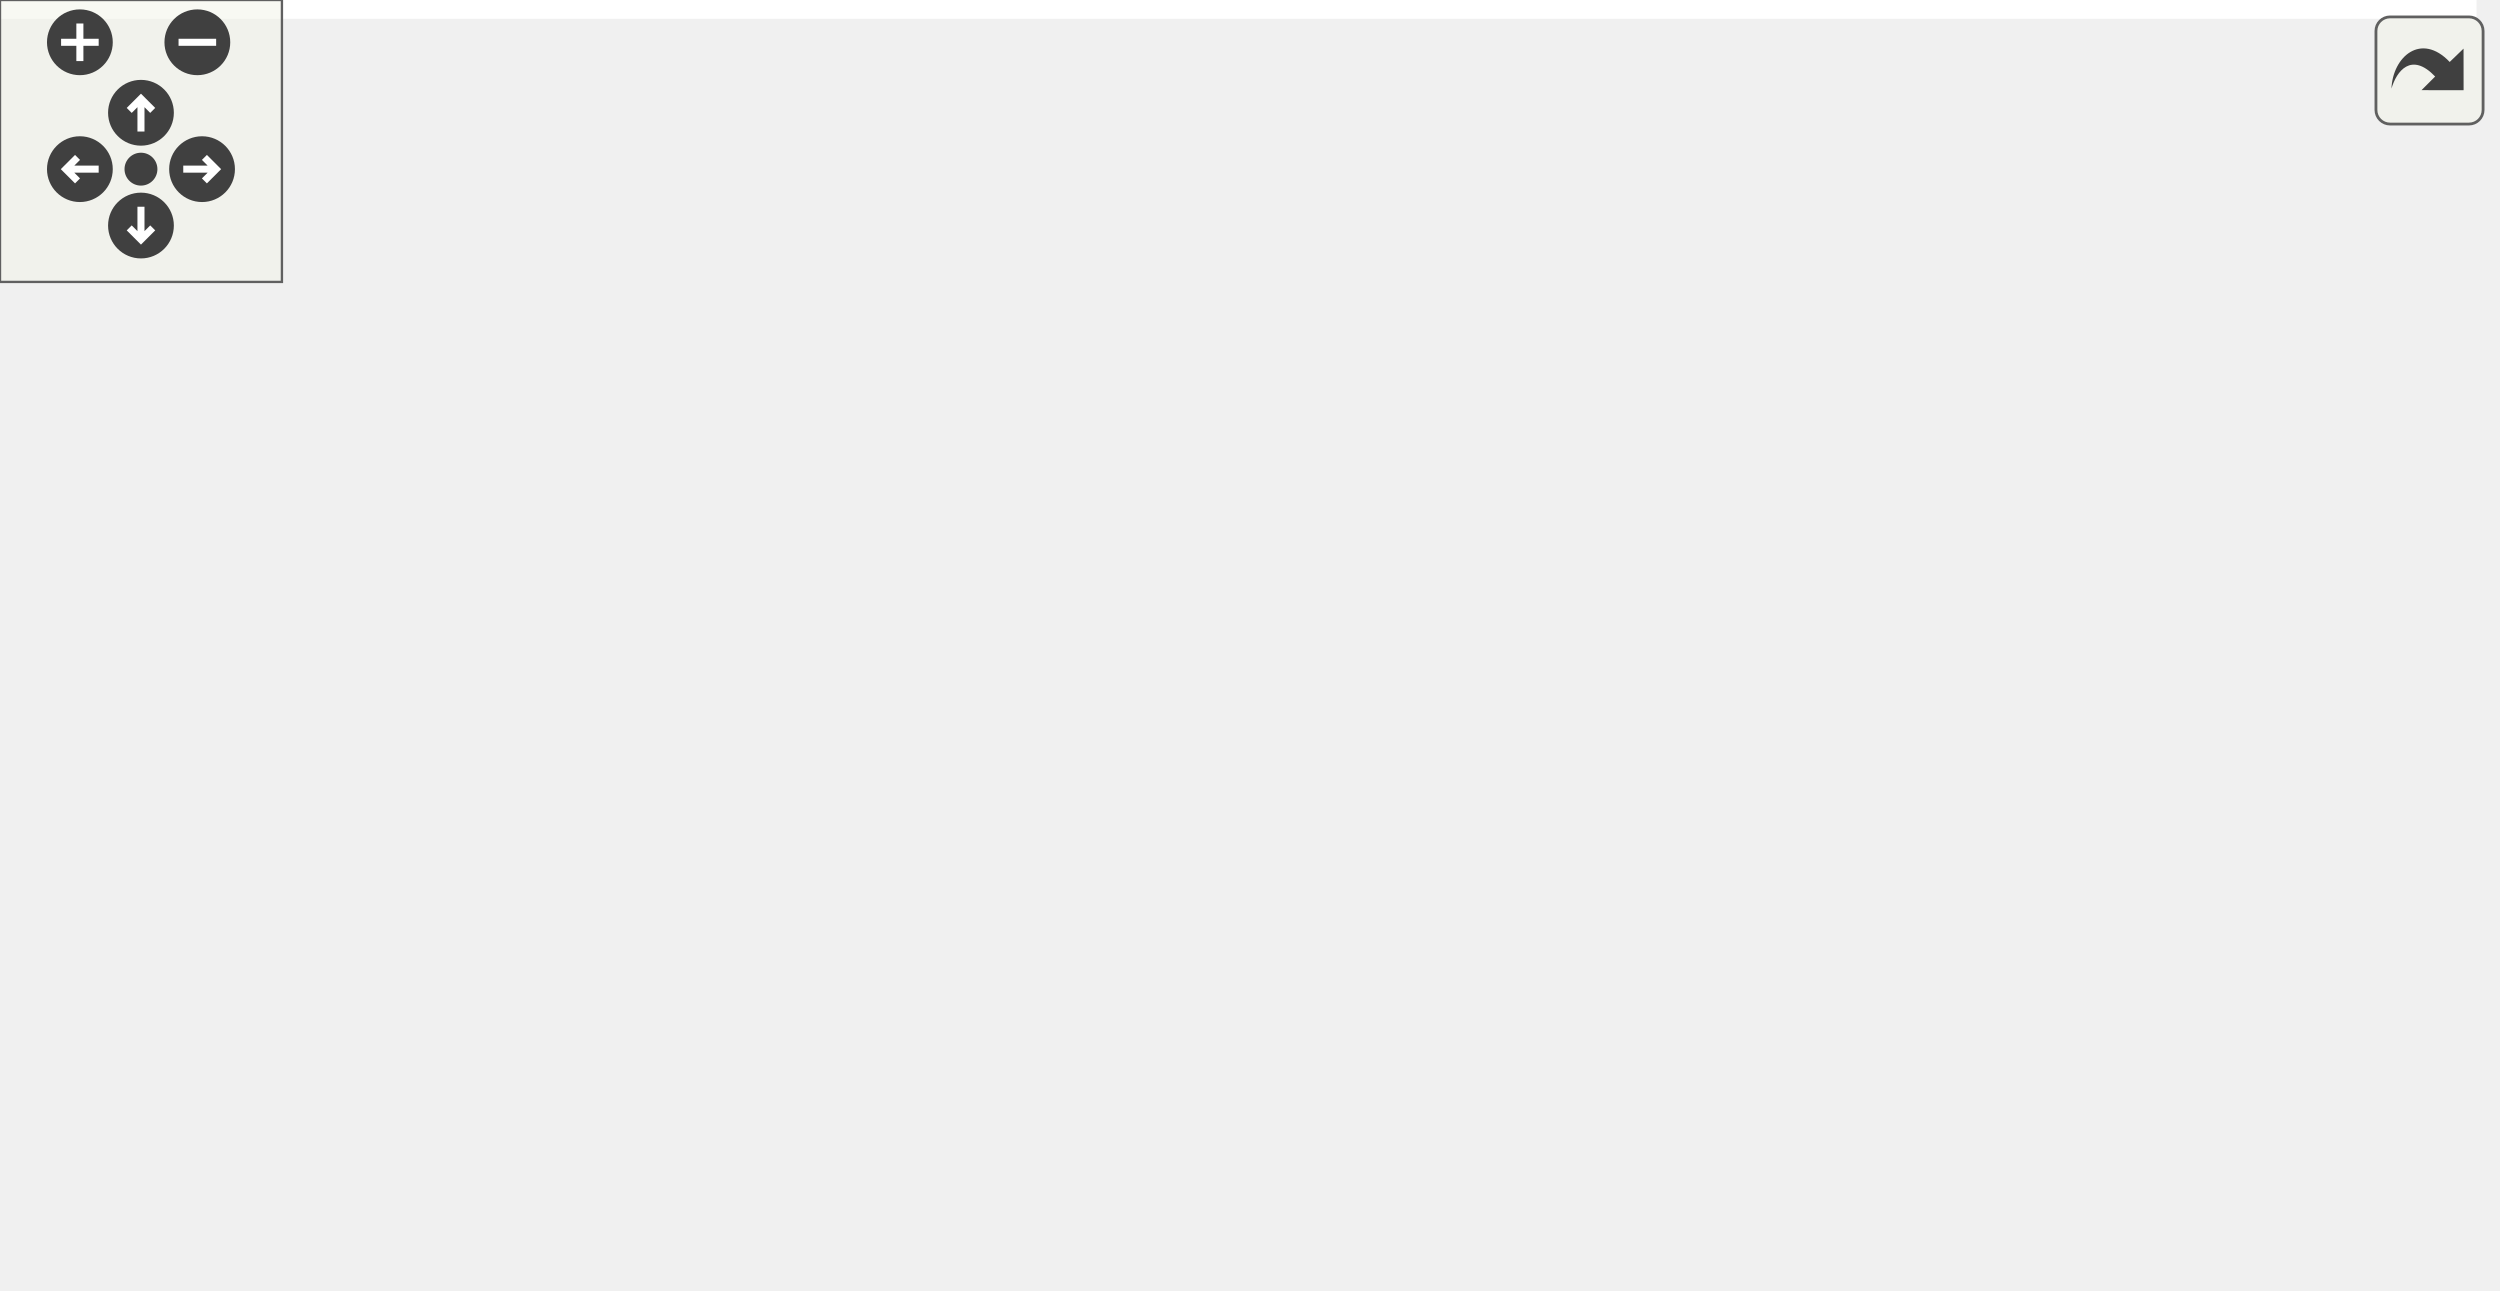
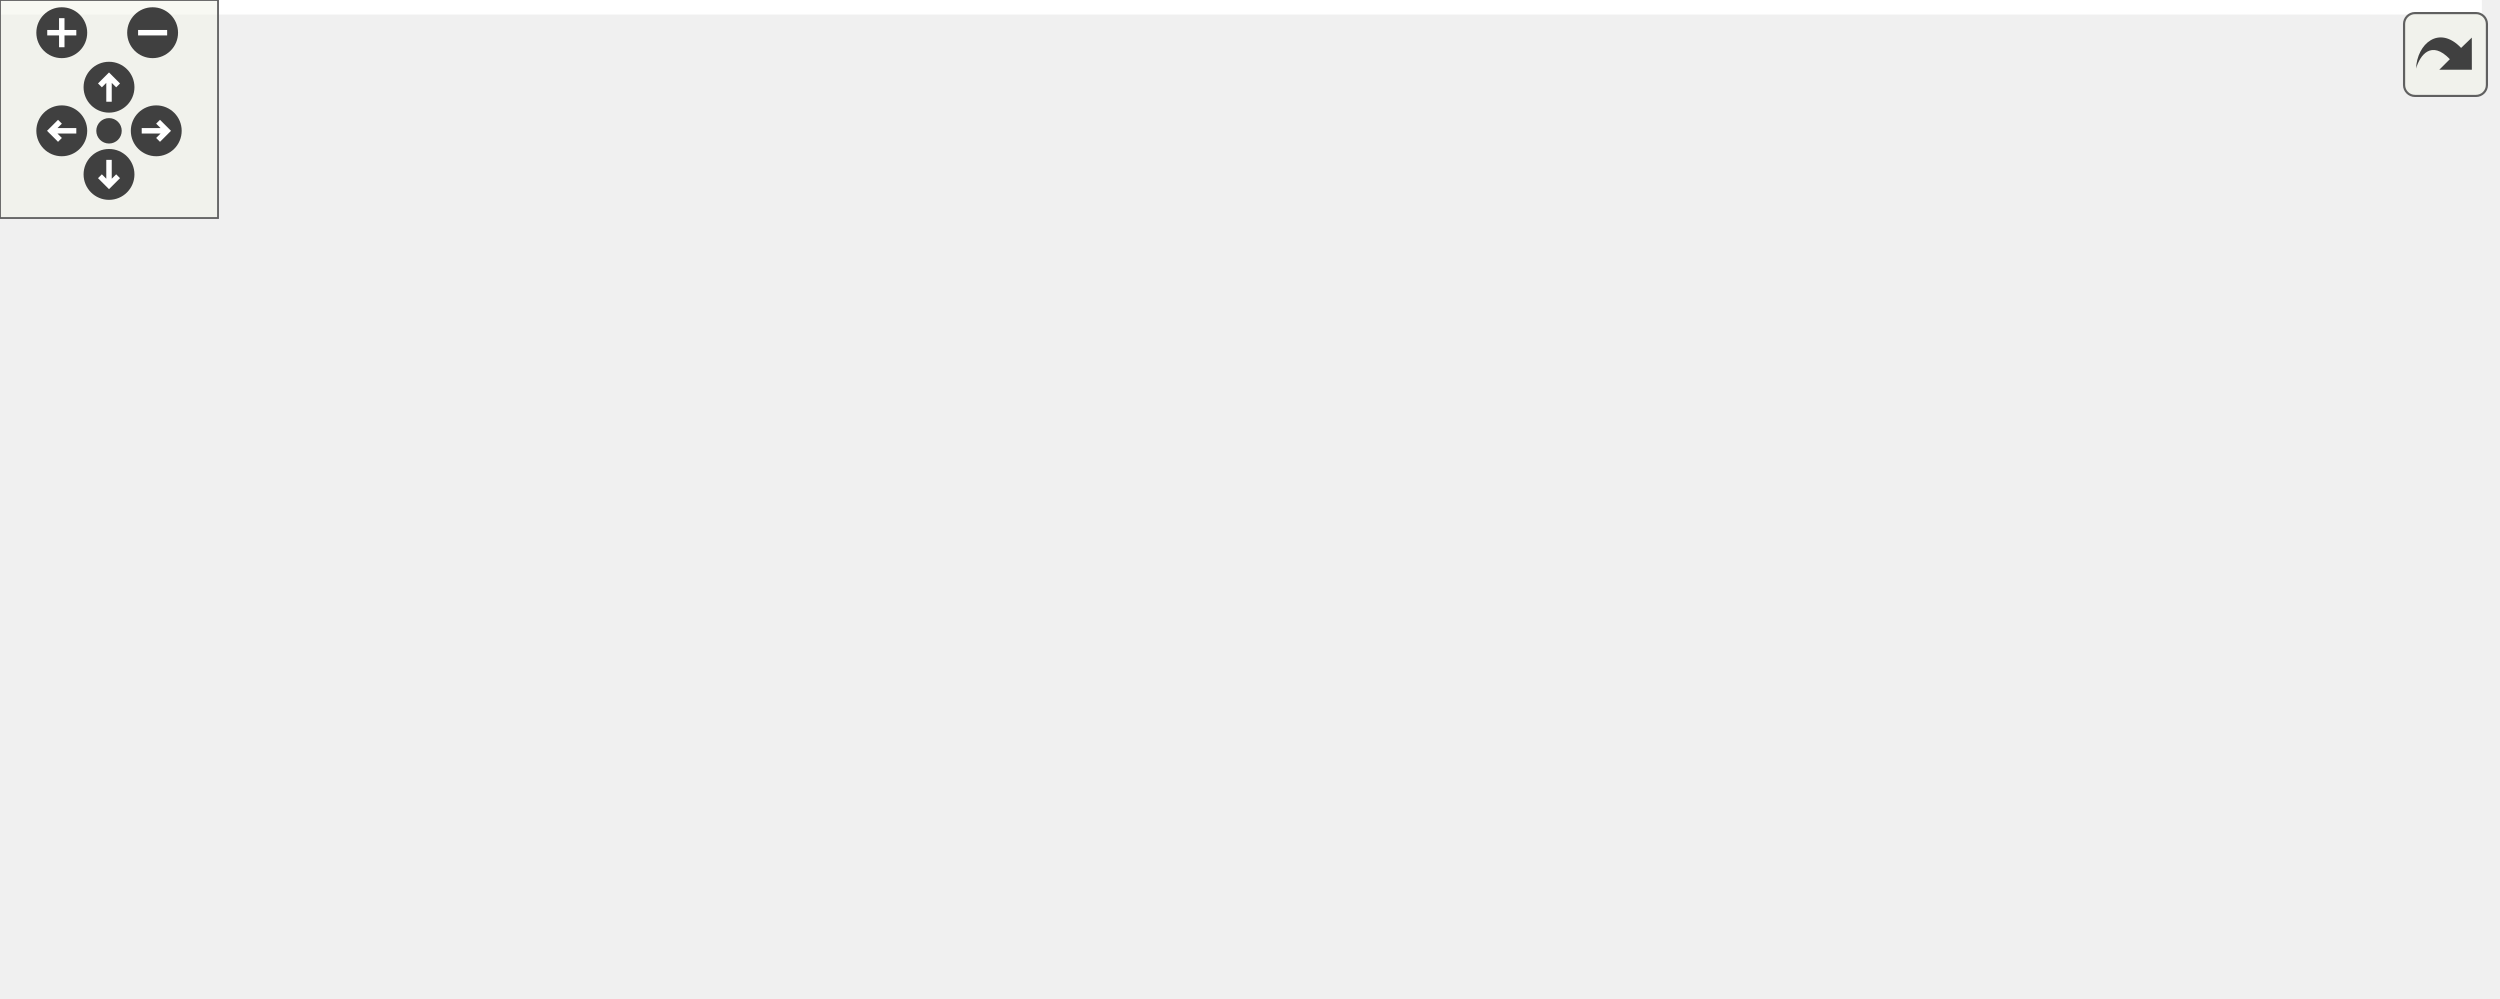
<svg xmlns="http://www.w3.org/2000/svg" xmlns:xlink="http://www.w3.org/1999/xlink" id="main" version="1.1" xml:space="preserve">
  <style type="text/css">
.edge:hover path { stroke: red; }
.edge:hover polygon { stroke: red; fill: red; }
</style>
  <defs>
    <circle id="rim" cx="0" cy="0" r="7" />
    <circle id="rim2" cx="0" cy="0" r="3.5" />
    <g id="zoomPlus">
      <use xlink:href="#rim" fill="#404040">
        <set attributeName="fill" to="#808080" begin="zoomplus.mouseover" end="zoomplus.mouseout" />
      </use>
      <path d="M-4,0h8M0,-4v8" fill="none" stroke="white" stroke-width="1.5" pointer-events="none" />
    </g>
    <g id="zoomMin">
      <use xlink:href="#rim" fill="#404040">
        <set attributeName="fill" to="#808080" begin="zoomminus.mouseover" end="zoomminus.mouseout" />
      </use>
      <path d="M-4,0h8" fill="none" stroke="white" stroke-width="1.5" pointer-events="none" />
    </g>
    <g id="dirArrow">
      <path fill="none" stroke="white" stroke-width="1.5" d="M0,-3.0v7 M-2.5,-0.5L0,-3.0L2.5,-0.5" />
    </g>
    <g id="resetDef">
      <use xlink:href="#rim2" fill="#404040">
        <set attributeName="fill" to="#808080" begin="reset.mouseover" end="reset.mouseout" />
      </use>
    </g>
  </defs>
  <svg id="graph" class="graph">
    <g id="viewport">
-       <polygon fill="white" stroke="transparent" points="-4,4 -4,-214 527.05,-214 527.05,4 -4,4" />
+       <polygon fill="white" stroke="transparent" points="-4,4 -4,-214 683,-214 683,4 -4,4" />
      <g id="node1" class="node">
        <g id="a_node1">
          <a xlink:title=" ">
-             <polygon fill="#bfbfbf" stroke="black" points="251.5,-190.5 251.5,-209.5 346.5,-209.5 346.5,-190.5 251.5,-190.5" />
-             <text text-anchor="middle" x="299" y="-197.5" font-family="Helvetica,sans-Serif" font-size="10.00">osm_manager.h</text>
+             <polygon fill="#bfbfbf" stroke="black" points="175.5,-190.5 175.5,-209.5 270.5,-209.5 270.5,-190.5 175.5,-190.5" />
+             <text text-anchor="middle" x="223" y="-197.5" font-family="Helvetica,sans-Serif" font-size="10.00">osm_manager.h</text>
          </a>
        </g>
      </g>
      <g id="node2" class="node">
        <g id="a_node2">
          <a xlink:title=" ">
            <polygon fill="white" stroke="#bfbfbf" points="0,-129 0,-148 58,-148 58,-129 0,-129" />
            <text text-anchor="middle" x="29" y="-136" font-family="Helvetica,sans-Serif" font-size="10.00">memory</text>
          </a>
        </g>
      </g>
      <g id="edge1" class="edge">
-         <path fill="none" stroke="midnightblue" d="M251.09,-192.37C203.56,-185.18 128.92,-172.24 66,-154 63.42,-153.25 60.76,-152.39 58.12,-151.48" />
-         <polygon fill="midnightblue" stroke="midnightblue" points="59.33,-148.2 48.74,-148 56.9,-154.76 59.33,-148.2" />
+         <path fill="none" stroke="midnightblue" d="M193.11,-190.43C162.57,-181.6 113.85,-167.29 72,-154 69.25,-153.13 66.42,-152.21 63.57,-151.28" />
+         <polygon fill="midnightblue" stroke="midnightblue" points="64.56,-147.92 53.96,-148.08 62.35,-154.56 64.56,-147.92" />
      </g>
      <g id="node3" class="node">
        <g id="a_node3">
          <a xlink:title=" ">
-             <polygon fill="white" stroke="#bfbfbf" points="370,-6 370,-25 414,-25 414,-6 370,-6" />
-             <text text-anchor="middle" x="392" y="-13" font-family="Helvetica,sans-Serif" font-size="10.00">string</text>
+             <polygon fill="white" stroke="#bfbfbf" points="149,-6 149,-25 193,-25 193,-6 149,-6" />
+             <text text-anchor="middle" x="171" y="-13" font-family="Helvetica,sans-Serif" font-size="10.00">string</text>
          </a>
        </g>
      </g>
      <g id="edge2" class="edge">
-         <path fill="none" stroke="midnightblue" d="M346.85,-195.79C403.41,-190.88 492.48,-179.28 513,-154 551.15,-106.99 465.64,-53.86 419.29,-29.7" />
-         <polygon fill="midnightblue" stroke="midnightblue" points="420.82,-26.56 410.32,-25.14 417.65,-32.79 420.82,-26.56" />
+         <path fill="none" stroke="midnightblue" d="M207.74,-190.34C180.92,-174.12 126.18,-136.31 105,-87 94.82,-63.31 120.7,-42.63 142.98,-29.91" />
+         <polygon fill="midnightblue" stroke="midnightblue" points="144.74,-32.94 151.88,-25.11 141.42,-26.77 144.74,-32.94" />
      </g>
      <g id="node4" class="node">
        <g id="a_node4">
          <a xlink:title=" ">
-             <polygon fill="white" stroke="#bfbfbf" points="252.5,-129 252.5,-148 345.5,-148 345.5,-129 252.5,-129" />
-             <text text-anchor="middle" x="299" y="-136" font-family="Helvetica,sans-Serif" font-size="10.00">unordered_map</text>
+             <polygon fill="white" stroke="#bfbfbf" points="427.5,-129 427.5,-148 520.5,-148 520.5,-129 427.5,-129" />
+             <text text-anchor="middle" x="474" y="-136" font-family="Helvetica,sans-Serif" font-size="10.00">unordered_map</text>
          </a>
        </g>
      </g>
      <g id="edge3" class="edge">
-         <path fill="none" stroke="midnightblue" d="M299,-190.48C299,-182.08 299,-168.98 299,-158.16" />
-         <polygon fill="midnightblue" stroke="midnightblue" points="302.5,-158.01 299,-148.01 295.5,-158.01 302.5,-158.01" />
+         <path fill="none" stroke="midnightblue" d="M261.76,-190.49C301.37,-181.7 364.59,-167.41 419,-154 423.38,-152.92 427.95,-151.76 432.49,-150.59" />
+         <polygon fill="midnightblue" stroke="midnightblue" points="433.55,-153.94 442.34,-148.03 431.78,-147.16 433.55,-153.94" />
      </g>
      <g id="node5" class="node">
        <g id="a_node5">
          <a xlink:title=" ">
-             <polygon fill="white" stroke="#bfbfbf" points="364,-123.5 364,-153.5 504,-153.5 504,-123.5 364,-123.5" />
-             <text text-anchor="start" x="372" y="-141.5" font-family="Helvetica,sans-Serif" font-size="10.00">maliput/common/maliput</text>
-             <text text-anchor="middle" x="434" y="-130.5" font-family="Helvetica,sans-Serif" font-size="10.00">_copyable.h</text>
+             <polygon fill="white" stroke="#bfbfbf" points="539,-123.5 539,-153.5 679,-153.5 679,-123.5 539,-123.5" />
+             <text text-anchor="start" x="547" y="-141.5" font-family="Helvetica,sans-Serif" font-size="10.00">maliput/common/maliput</text>
+             <text text-anchor="middle" x="609" y="-130.5" font-family="Helvetica,sans-Serif" font-size="10.00">_copyable.h</text>
          </a>
        </g>
      </g>
      <g id="edge4" class="edge">
-         <path fill="none" stroke="midnightblue" d="M318.34,-190.48C337.74,-181.93 368.2,-168.5 392.99,-157.57" />
-         <polygon fill="midnightblue" stroke="midnightblue" points="394.44,-160.76 402.18,-153.52 391.62,-154.35 394.44,-160.76" />
+         <path fill="none" stroke="midnightblue" d="M270.68,-192.55C329.1,-184.53 431.37,-170.1 528.79,-154.17" />
+         <polygon fill="midnightblue" stroke="midnightblue" points="529.51,-157.59 538.81,-152.52 528.38,-150.69 529.51,-157.59" />
      </g>
      <g id="node6" class="node">
        <g id="a_node6">
+           <a xlink:href="lane_8h.html" target="_top" xlink:title=" ">
+             <polygon fill="white" stroke="black" points="268.5,-67.5 268.5,-86.5 405.5,-86.5 405.5,-67.5 268.5,-67.5" />
+             <text text-anchor="middle" x="337" y="-74.5" font-family="Helvetica,sans-Serif" font-size="10.00">maliput_osm/osm/lane.h</text>
+           </a>
+         </g>
+       </g>
+       <g id="edge5" class="edge">
+         <path fill="none" stroke="midnightblue" d="M222.87,-190.43C223.09,-175.17 225.62,-142.98 242,-123 254.69,-107.52 273.95,-97.04 291.81,-90.13" />
+         <polygon fill="midnightblue" stroke="midnightblue" points="293.31,-93.31 301.54,-86.64 290.95,-86.72 293.31,-93.31" />
+       </g>
+       <g id="node10" class="node">
+         <g id="a_node10">
          <a xlink:href="segment_8h.html" target="_top" xlink:title=" ">
-             <polygon fill="white" stroke="black" points="75.5,-129 75.5,-148 234.5,-148 234.5,-129 75.5,-129" />
-             <text text-anchor="middle" x="155" y="-136" font-family="Helvetica,sans-Serif" font-size="10.00">maliput_osm/osm/segment.h</text>
-           </a>
-         </g>
-       </g>
-       <g id="edge5" class="edge">
-         <path fill="none" stroke="midnightblue" d="M278.37,-190.48C253.88,-180.36 212.85,-163.4 184.89,-151.85" />
-         <polygon fill="midnightblue" stroke="midnightblue" points="186.17,-148.59 175.59,-148.01 183.5,-155.06 186.17,-148.59" />
-       </g>
-       <g id="edge6" class="edge">
-         <path fill="none" stroke="midnightblue" d="M200.73,-128.97C248.69,-119.38 320.19,-103.04 343,-87 361.8,-73.78 375.73,-50.9 383.84,-34.8" />
-         <polygon fill="midnightblue" stroke="midnightblue" points="387.19,-35.9 388.32,-25.37 380.87,-32.9 387.19,-35.9" />
+             <polygon fill="white" stroke="black" points="250.5,-129 250.5,-148 409.5,-148 409.5,-129 250.5,-129" />
+             <text text-anchor="middle" x="330" y="-136" font-family="Helvetica,sans-Serif" font-size="10.00">maliput_osm/osm/segment.h</text>
+           </a>
+         </g>
+       </g>
+       <g id="edge10" class="edge">
+         <path fill="none" stroke="midnightblue" d="M238.33,-190.48C255.97,-180.67 285.16,-164.43 305.86,-152.92" />
+         <polygon fill="midnightblue" stroke="midnightblue" points="307.66,-155.93 314.7,-148.01 304.26,-149.81 307.66,-155.93" />
+       </g>
+       <g id="node12" class="node">
+         <g id="a_node12">
+           <a xlink:href="id__gen_8h.html" target="_top" xlink:title=" ">
+             <polygon fill="white" stroke="black" points="114,-67.5 114,-86.5 212,-86.5 212,-67.5 114,-67.5" />
+             <text text-anchor="middle" x="163" y="-74.5" font-family="Helvetica,sans-Serif" font-size="10.00">utilities/id_gen.h</text>
+           </a>
+         </g>
+       </g>
+       <g id="edge15" class="edge">
+         <path fill="none" stroke="midnightblue" d="M218.68,-190.3C208.91,-170.59 184.92,-122.21 171.85,-95.84" />
+         <polygon fill="midnightblue" stroke="midnightblue" points="174.85,-94.03 167.28,-86.62 168.58,-97.14 174.85,-94.03" />
+       </g>
+       <g id="edge7" class="edge">
+         <path fill="none" stroke="midnightblue" d="M310.48,-67.43C283.9,-58.7 241.87,-44.58 206,-31 204.35,-30.38 202.66,-29.72 200.96,-29.06" />
+         <polygon fill="midnightblue" stroke="midnightblue" points="201.86,-25.64 191.27,-25.15 199.24,-32.13 201.86,-25.64" />
      </g>
      <g id="node7" class="node">
        <g id="a_node7">
          <a xlink:title=" ">
-             <polygon fill="white" stroke="#bfbfbf" points="131.5,-67.5 131.5,-86.5 178.5,-86.5 178.5,-67.5 131.5,-67.5" />
-             <text text-anchor="middle" x="155" y="-74.5" font-family="Helvetica,sans-Serif" font-size="10.00">vector</text>
-           </a>
-         </g>
-       </g>
-       <g id="edge7" class="edge">
-         <path fill="none" stroke="midnightblue" d="M155,-128.98C155,-120.58 155,-107.48 155,-96.66" />
-         <polygon fill="midnightblue" stroke="midnightblue" points="158.5,-96.51 155,-86.51 151.5,-96.51 158.5,-96.51" />
+             <polygon fill="white" stroke="#bfbfbf" points="215,-6 215,-25 271,-25 271,-6 215,-6" />
+             <text text-anchor="middle" x="243" y="-13" font-family="Helvetica,sans-Serif" font-size="10.00">optional</text>
+           </a>
+         </g>
+       </g>
+       <g id="edge6" class="edge">
+         <path fill="none" stroke="midnightblue" d="M323.53,-67.48C308.32,-57.84 283.31,-42.02 265.2,-30.55" />
+         <polygon fill="midnightblue" stroke="midnightblue" points="266.76,-27.4 256.44,-25.01 263.02,-33.31 266.76,-27.4" />
      </g>
      <g id="node8" class="node">
        <g id="a_node8">
          <a xlink:title=" ">
-             <polygon fill="white" stroke="#bfbfbf" points="32,-0.5 32,-30.5 174,-30.5 174,-0.5 32,-0.5" />
-             <text text-anchor="start" x="40" y="-18.5" font-family="Helvetica,sans-Serif" font-size="10.00">maliput_sparse/geometry</text>
-             <text text-anchor="middle" x="103" y="-7.5" font-family="Helvetica,sans-Serif" font-size="10.00">/line_string.h</text>
+             <polygon fill="white" stroke="#bfbfbf" points="289,-6 289,-25 375,-25 375,-6 289,-6" />
+             <text text-anchor="middle" x="332" y="-13" font-family="Helvetica,sans-Serif" font-size="10.00">unordered_set</text>
          </a>
        </g>
      </g>
      <g id="edge8" class="edge">
-         <path fill="none" stroke="midnightblue" d="M148,-128.7C140.59,-118.99 129.02,-102.68 122,-87 115.35,-72.16 110.6,-54.48 107.5,-40.55" />
-         <polygon fill="midnightblue" stroke="midnightblue" points="110.93,-39.8 105.46,-30.72 104.07,-41.23 110.93,-39.8" />
+         <path fill="none" stroke="midnightblue" d="M336.28,-67.48C335.58,-59.08 334.48,-45.98 333.57,-35.16" />
+         <polygon fill="midnightblue" stroke="midnightblue" points="337.04,-34.68 332.72,-25.01 330.06,-35.27 337.04,-34.68" />
      </g>
      <g id="node9" class="node">
        <g id="a_node9">
-           <a xlink:href="lane_8h.html" target="_top" xlink:title=" ">
-             <polygon fill="white" stroke="black" points="196.5,-67.5 196.5,-86.5 333.5,-86.5 333.5,-67.5 196.5,-67.5" />
-             <text text-anchor="middle" x="265" y="-74.5" font-family="Helvetica,sans-Serif" font-size="10.00">maliput_osm/osm/lane.h</text>
+           <a xlink:title=" ">
+             <polygon fill="white" stroke="#bfbfbf" points="393,-0.5 393,-30.5 535,-30.5 535,-0.5 393,-0.5" />
+             <text text-anchor="start" x="401" y="-18.5" font-family="Helvetica,sans-Serif" font-size="10.00">maliput_sparse/geometry</text>
+             <text text-anchor="middle" x="464" y="-7.5" font-family="Helvetica,sans-Serif" font-size="10.00">/line_string.h</text>
          </a>
        </g>
      </g>
      <g id="edge9" class="edge">
-         <path fill="none" stroke="midnightblue" d="M170.76,-128.98C188.98,-119.12 219.17,-102.79 240.47,-91.27" />
-         <polygon fill="midnightblue" stroke="midnightblue" points="242.14,-94.35 249.27,-86.51 238.81,-88.19 242.14,-94.35" />
+         <path fill="none" stroke="midnightblue" d="M355.2,-67.48C373.28,-59 401.59,-45.74 424.81,-34.86" />
+         <polygon fill="midnightblue" stroke="midnightblue" points="426.5,-37.93 434.07,-30.52 423.53,-31.6 426.5,-37.93" />
      </g>
      <g id="edge11" class="edge">
-         <path fill="none" stroke="midnightblue" d="M283.2,-67.48C304.51,-57.49 340.03,-40.85 364.66,-29.31" />
-         <polygon fill="midnightblue" stroke="midnightblue" points="366.27,-32.42 373.84,-25.01 363.3,-26.08 366.27,-32.42" />
+         <path fill="none" stroke="midnightblue" d="M317.74,-128.91C303.67,-118.99 279.96,-102.09 260,-87 235.27,-68.3 207.34,-45.97 189.47,-31.53" />
+         <polygon fill="midnightblue" stroke="midnightblue" points="191.54,-28.7 181.56,-25.12 187.13,-34.14 191.54,-28.7" />
+       </g>
+       <g id="edge14" class="edge">
+         <path fill="none" stroke="midnightblue" d="M331,-128.98C331.99,-120.58 333.53,-107.48 334.8,-96.66" />
+         <polygon fill="midnightblue" stroke="midnightblue" points="338.31,-96.85 336,-86.51 331.35,-96.03 338.31,-96.85" />
      </g>
      <g id="edge13" class="edge">
-         <path fill="none" stroke="midnightblue" d="M241.79,-67.48C218.11,-58.78 180.67,-45.03 150.64,-34" />
-         <polygon fill="midnightblue" stroke="midnightblue" points="151.77,-30.69 141.18,-30.52 149.36,-37.26 151.77,-30.69" />
-       </g>
-       <g id="node10" class="node">
-         <g id="a_node10">
-           <a xlink:title=" ">
-             <polygon fill="white" stroke="#bfbfbf" points="192,-6 192,-25 248,-25 248,-6 192,-6" />
-             <text text-anchor="middle" x="220" y="-13" font-family="Helvetica,sans-Serif" font-size="10.00">optional</text>
-           </a>
-         </g>
-       </g>
-       <g id="edge10" class="edge">
-         <path fill="none" stroke="midnightblue" d="M258.55,-67.48C251.8,-58.55 241.03,-44.31 232.59,-33.14" />
-         <polygon fill="midnightblue" stroke="midnightblue" points="235.26,-30.87 226.44,-25.01 229.68,-35.1 235.26,-30.87" />
+         <path fill="none" stroke="midnightblue" d="M349.46,-128.92C367.78,-120.2 395.28,-105.36 415,-87 429.77,-73.25 442.61,-54.33 451.45,-39.56" />
+         <polygon fill="midnightblue" stroke="midnightblue" points="454.68,-40.95 456.65,-30.54 448.62,-37.45 454.68,-40.95" />
      </g>
      <g id="node11" class="node">
        <g id="a_node11">
          <a xlink:title=" ">
-             <polygon fill="white" stroke="#bfbfbf" points="266,-6 266,-25 352,-25 352,-6 266,-6" />
-             <text text-anchor="middle" x="309" y="-13" font-family="Helvetica,sans-Serif" font-size="10.00">unordered_set</text>
+             <polygon fill="white" stroke="#bfbfbf" points="462.5,-67.5 462.5,-86.5 509.5,-86.5 509.5,-67.5 462.5,-67.5" />
+             <text text-anchor="middle" x="486" y="-74.5" font-family="Helvetica,sans-Serif" font-size="10.00">vector</text>
          </a>
        </g>
      </g>
      <g id="edge12" class="edge">
-         <path fill="none" stroke="midnightblue" d="M271.3,-67.48C277.9,-58.55 288.44,-44.31 296.69,-33.14" />
-         <polygon fill="midnightblue" stroke="midnightblue" points="299.58,-35.13 302.71,-25.01 293.95,-30.97 299.58,-35.13" />
+         <path fill="none" stroke="midnightblue" d="M352.35,-128.98C378.99,-118.81 423.71,-101.76 454.01,-90.2" />
+         <polygon fill="midnightblue" stroke="midnightblue" points="455.59,-93.34 463.69,-86.51 453.1,-86.8 455.59,-93.34" />
+       </g>
+       <g id="edge16" class="edge">
+         <path fill="none" stroke="midnightblue" d="M164.15,-67.48C165.27,-59.08 167.04,-45.98 168.49,-35.16" />
+         <polygon fill="midnightblue" stroke="midnightblue" points="171.99,-35.39 169.86,-25.01 165.05,-34.45 171.99,-35.39" />
      </g>
    </g>
  </svg>
  <g id="navigator" transform="translate(0 0)" fill="#404254">
    <rect fill="#f2f5e9" fill-opacity="0.5" stroke="#606060" stroke-width=".5" x="0" y="0" width="60" height="60" />
    <use id="zoomplus" xlink:href="#zoomPlus" x="17" y="9" />
    <use id="zoomminus" xlink:href="#zoomMin" x="42" y="9" />
    <use id="reset" xlink:href="#resetDef" x="30" y="36" />
    <g id="arrowUp" xlink:href="#dirArrow" transform="translate(30 24)">
      <use xlink:href="#rim" fill="#404040">
        <set attributeName="fill" to="#808080" begin="arrowUp.mouseover" end="arrowUp.mouseout" />
      </use>
      <path fill="none" stroke="white" stroke-width="1.5" d="M0,-3.0v7 M-2.5,-0.5L0,-3.0L2.5,-0.5" />
    </g>
    <g id="arrowRight" xlink:href="#dirArrow" transform="rotate(90) translate(36 -43)">
      <use xlink:href="#rim" fill="#404040">
        <set attributeName="fill" to="#808080" begin="arrowRight.mouseover" end="arrowRight.mouseout" />
      </use>
      <path fill="none" stroke="white" stroke-width="1.5" d="M0,-3.0v7 M-2.5,-0.5L0,-3.0L2.5,-0.5" />
    </g>
    <g id="arrowDown" xlink:href="#dirArrow" transform="rotate(180) translate(-30 -48)">
      <use xlink:href="#rim" fill="#404040">
        <set attributeName="fill" to="#808080" begin="arrowDown.mouseover" end="arrowDown.mouseout" />
      </use>
      <path fill="none" stroke="white" stroke-width="1.5" d="M0,-3.0v7 M-2.5,-0.5L0,-3.0L2.5,-0.5" />
    </g>
    <g id="arrowLeft" xlink:href="#dirArrow" transform="rotate(270) translate(-36 17)">
      <use xlink:href="#rim" fill="#404040">
        <set attributeName="fill" to="#808080" begin="arrowLeft.mouseover" end="arrowLeft.mouseout" />
      </use>
      <path fill="none" stroke="white" stroke-width="1.5" d="M0,-3.0v7 M-2.5,-0.5L0,-3.0L2.5,-0.5" />
    </g>
  </g>
  <svg viewBox="0 0 15 15" width="100%" height="30px" preserveAspectRatio="xMaxYMin meet">
    <g id="arrow_out" transform="scale(0.3 0.3)">
      <a xlink:href="osm__manager_8h__incl_org.svg" target="_base">
        <rect id="button" ry="5" rx="5" y="6" x="6" height="38" width="38" fill="#f2f5e9" fill-opacity="0.5" stroke="#606060" stroke-width="1.0" />
        <path id="arrow" d="M 11.5,31.437 C 11.94,20.098 22.043,11.323 32.159,21.979 L 37.069,17.246 C 37.069,17.246 37.088,32 37.088,32 L 22.16,31.978 C 22.16,31.978 26.998,27.14 26.998,27.14 C 18.529,18.264 13.292,25.23 11.5,31.437 z" style="fill:#404040;" />
      </a>
    </g>
  </svg>
</svg>
